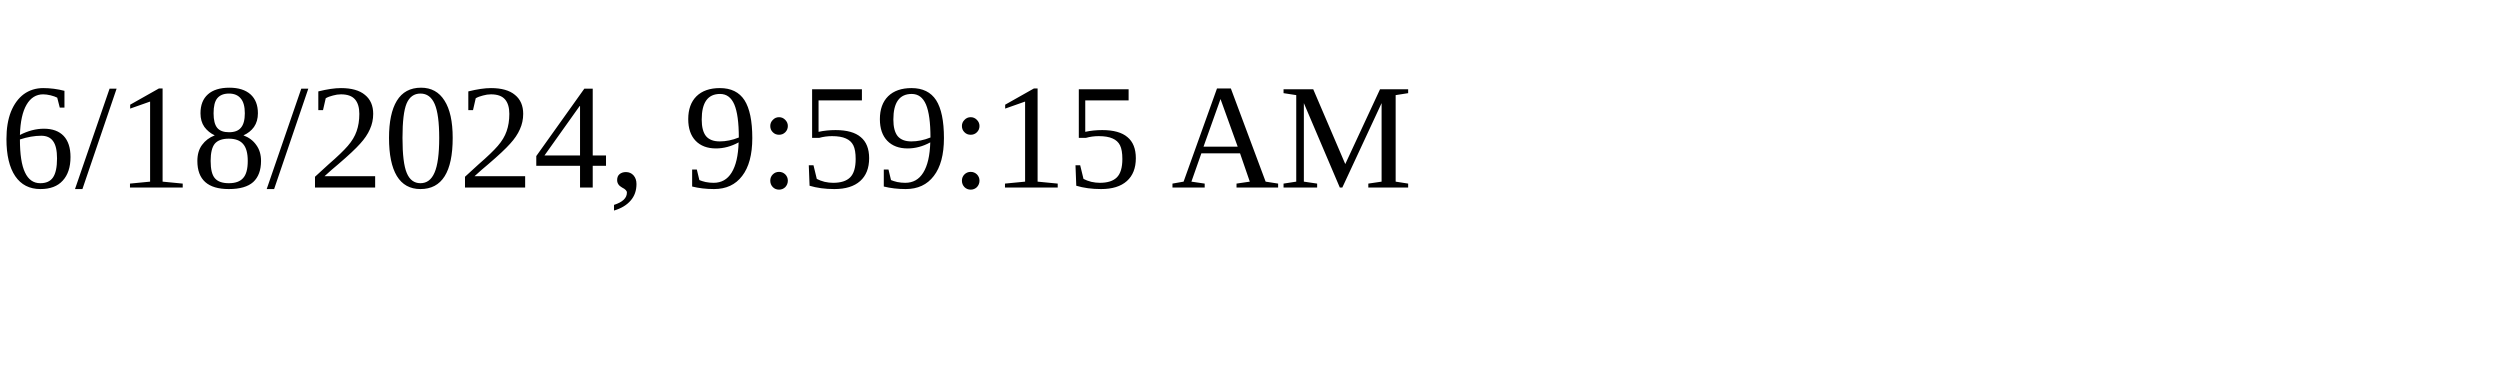
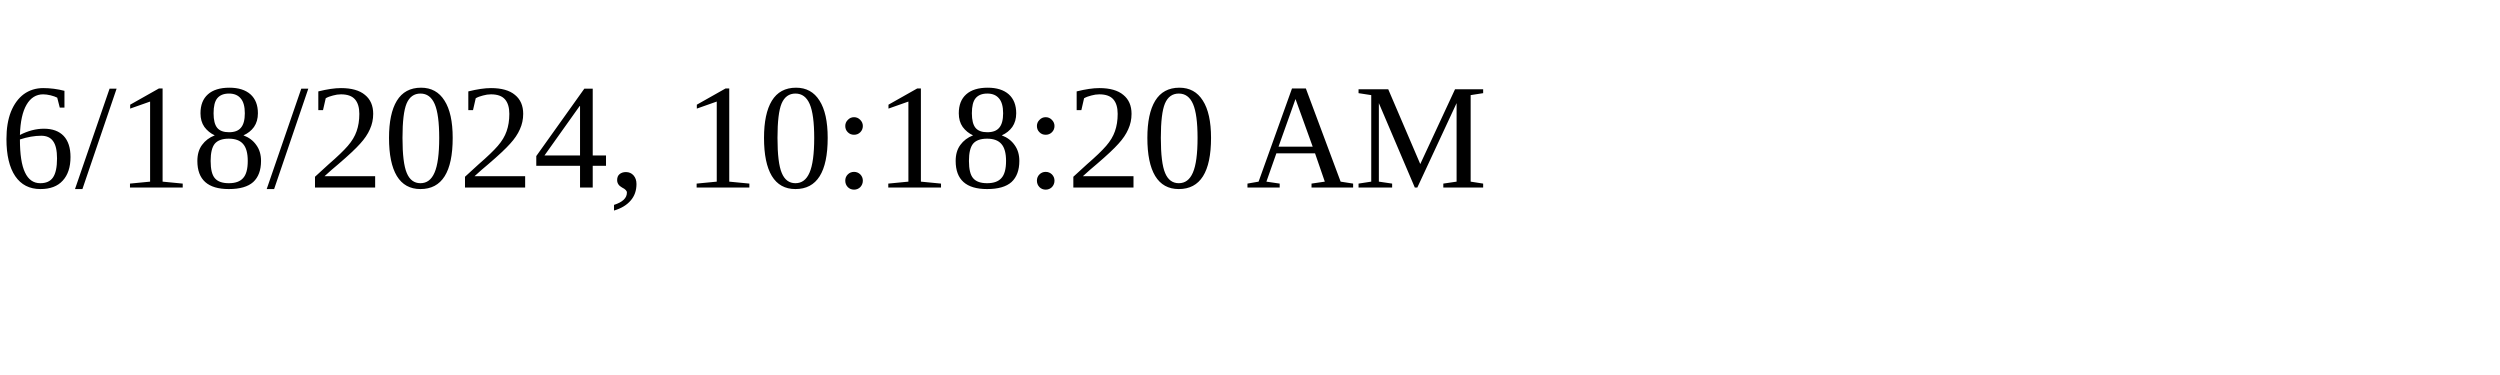
<svg xmlns="http://www.w3.org/2000/svg" height="30" width="200">
-   <text x="0" y="15">6/18/2024, 9:59:15 AM</text>
+   <text x="0" y="15">6/18/2024, 10:18:20 AM</text>
</svg>
